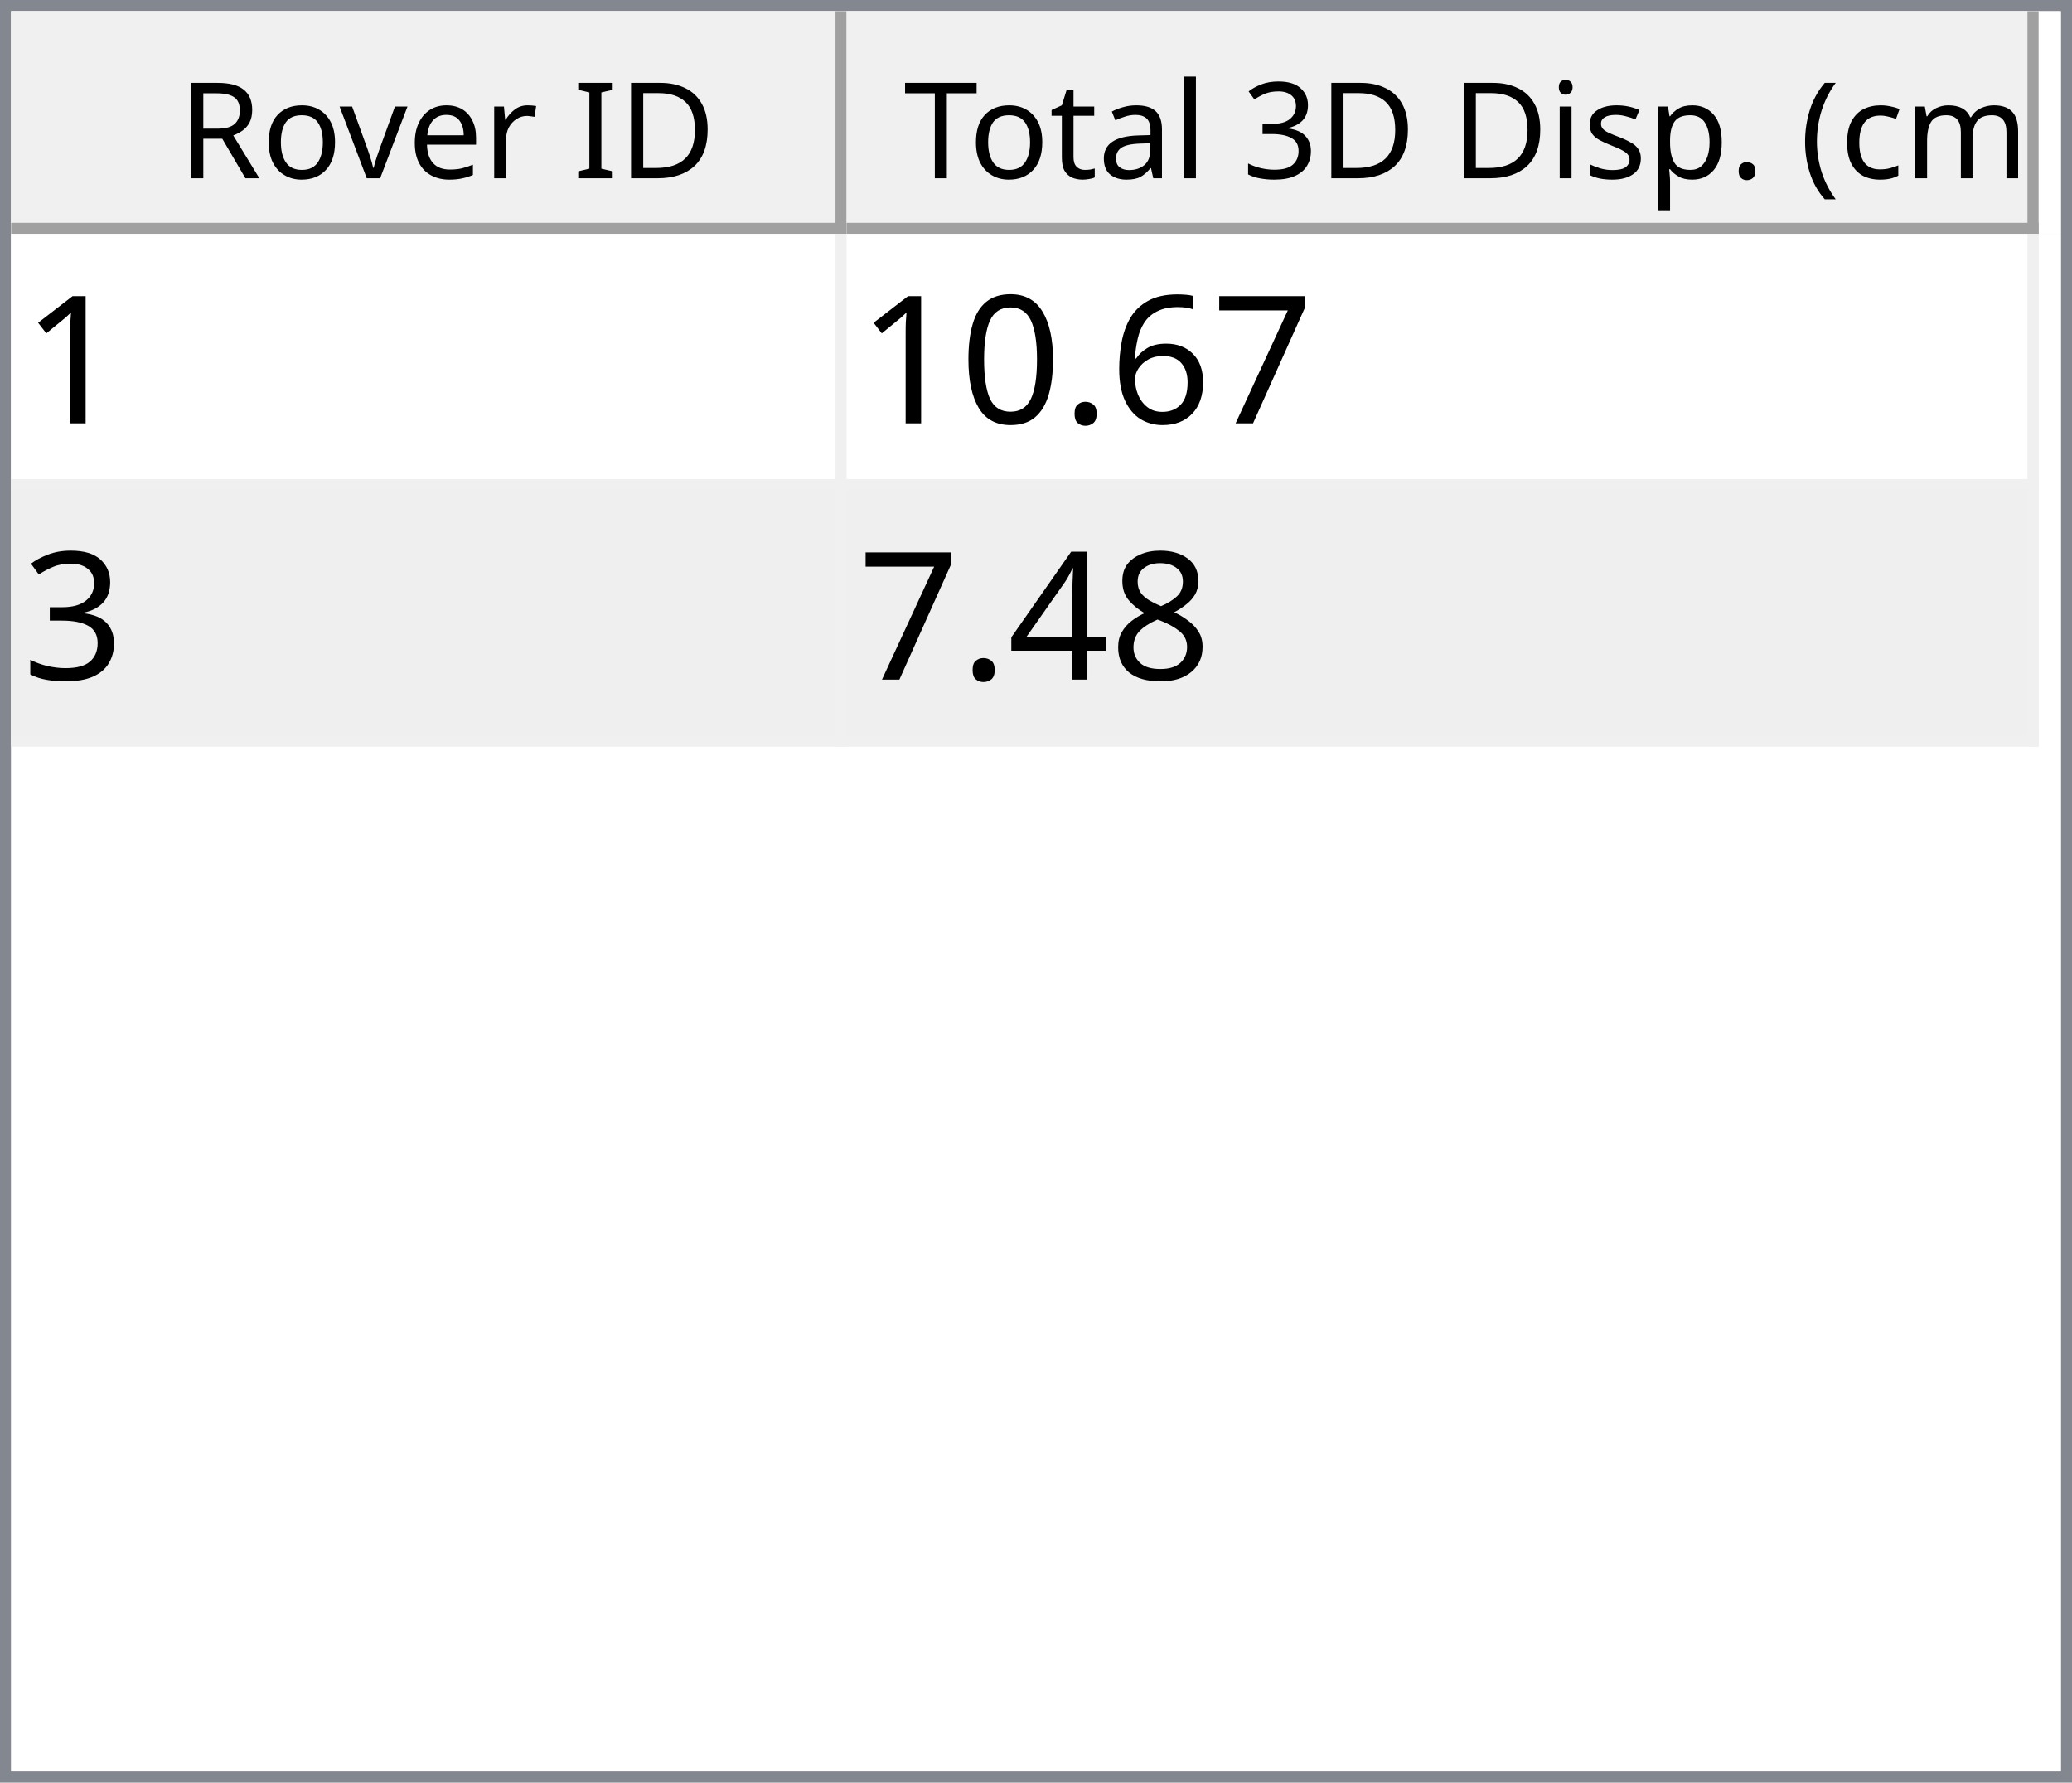
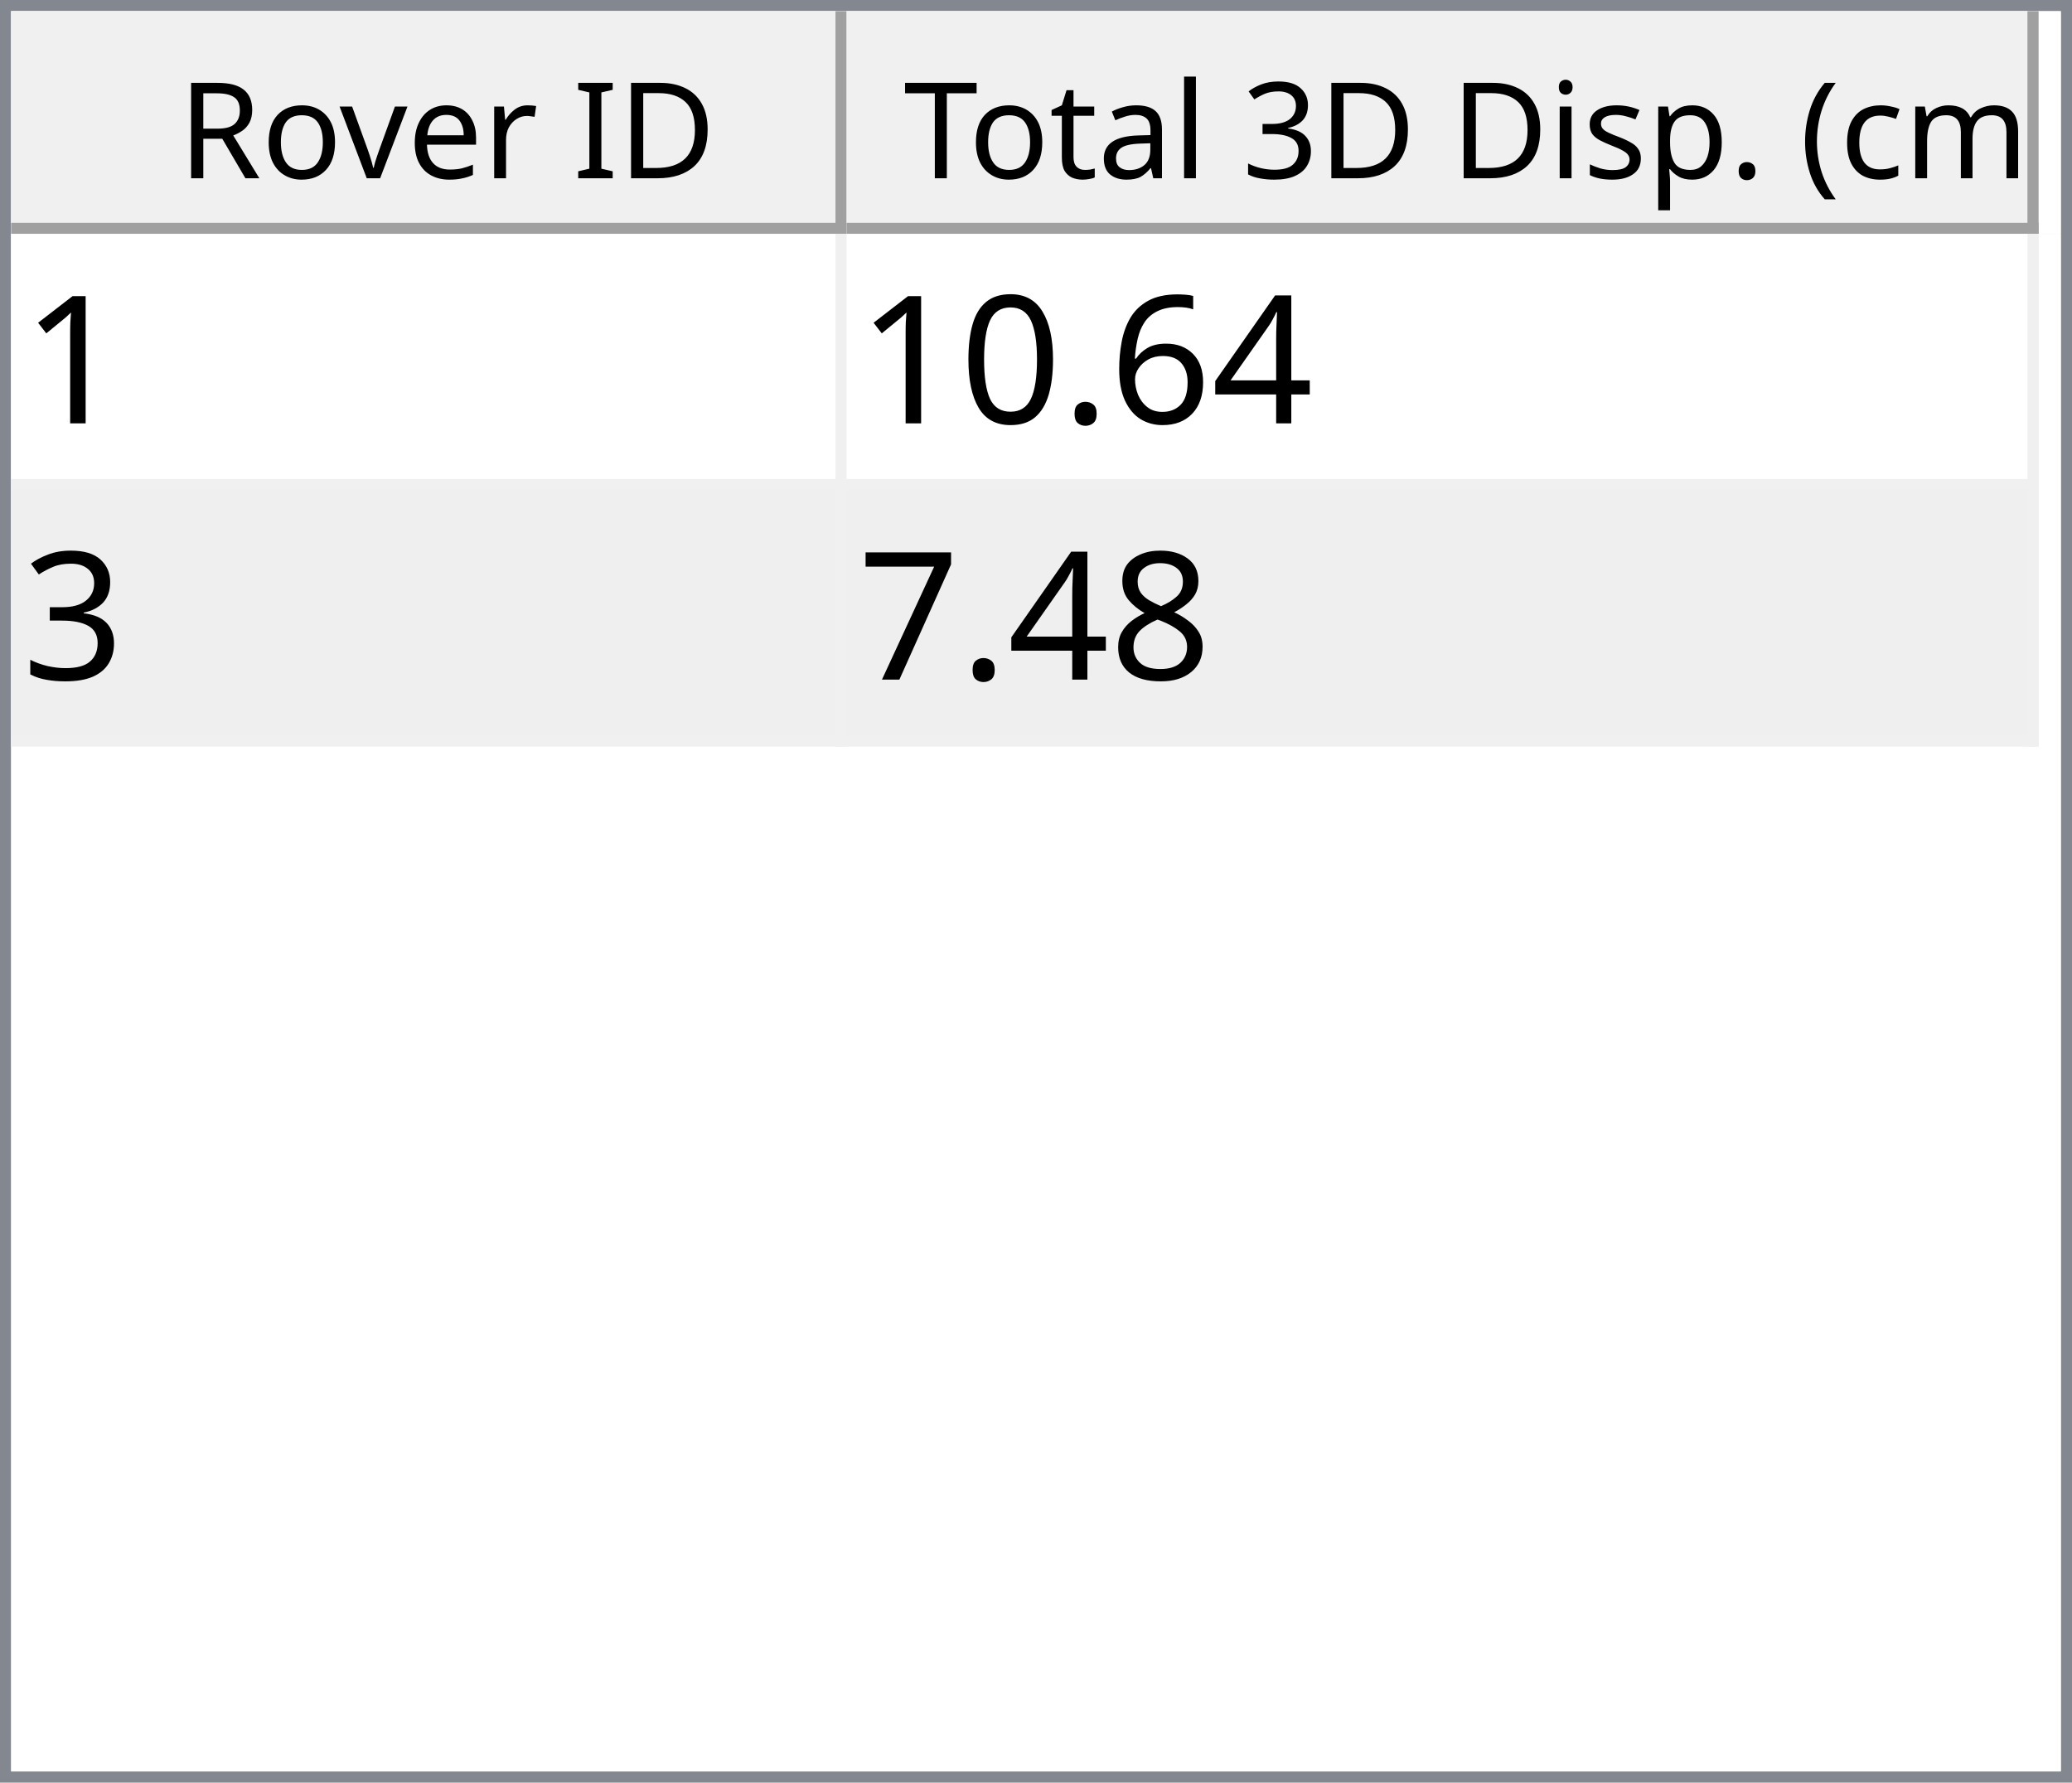
<svg xmlns="http://www.w3.org/2000/svg" style="fill-opacity:1; color-rendering:auto; color-interpolation:auto; text-rendering:auto; stroke:black; stroke-linecap:square; stroke-miterlimit:10; shape-rendering:auto; stroke-opacity:1; fill:black; stroke-dasharray:none; font-weight:normal; stroke-width:1; font-family:'Dialog'; font-style:normal; stroke-linejoin:miter; font-size:12px; stroke-dashoffset:0; image-rendering:auto;" width="186" height="160">
  <defs id="genericDefs" />
  <g>
    <defs id="defs1">
      <clipPath clipPathUnits="userSpaceOnUse" id="clipPath1">
        <path d="M0 0 L186 0 L186 160 L0 160 L0 0 Z" />
      </clipPath>
      <clipPath clipPathUnits="userSpaceOnUse" id="clipPath2">
        <path d="M0 0 L0 160 L186 160 L186 0 Z" />
      </clipPath>
      <clipPath clipPathUnits="userSpaceOnUse" id="clipPath3">
        <path d="M0 0 L0 20 L184 20 L184 0 Z" />
      </clipPath>
      <clipPath clipPathUnits="userSpaceOnUse" id="clipPath4">
        <path d="M0 0 L0 20 L75 20 L75 0 Z" />
      </clipPath>
      <clipPath clipPathUnits="userSpaceOnUse" id="clipPath5">
        <path d="M1 1 L1 19 L74 19 L74 1 Z" />
      </clipPath>
      <clipPath clipPathUnits="userSpaceOnUse" id="clipPath6">
        <path d="M0 0 L0 18 L73 18 L73 0 Z" />
      </clipPath>
      <clipPath clipPathUnits="userSpaceOnUse" id="clipPath7">
        <path d="M-0.5 -0.5 L-0.5 19.5 L74.5 19.5 L74.5 -0.5 Z" />
      </clipPath>
      <clipPath clipPathUnits="userSpaceOnUse" id="clipPath8">
        <path d="M0 0 L0 20 L107 20 L107 0 Z" />
      </clipPath>
      <clipPath clipPathUnits="userSpaceOnUse" id="clipPath9">
        <path d="M1 1 L1 19 L106 19 L106 1 Z" />
      </clipPath>
      <clipPath clipPathUnits="userSpaceOnUse" id="clipPath10">
        <path d="M0 0 L0 18 L105 18 L105 0 Z" />
      </clipPath>
      <clipPath clipPathUnits="userSpaceOnUse" id="clipPath11">
        <path d="M-0.5 -0.5 L-0.5 19.5 L106.5 19.5 L106.5 -0.5 Z" />
      </clipPath>
      <clipPath clipPathUnits="userSpaceOnUse" id="clipPath12">
        <path d="M0 0 L0 138 L184 138 L184 0 Z" />
      </clipPath>
      <clipPath clipPathUnits="userSpaceOnUse" id="clipPath13">
        <path d="M0 0 L0 46 L182 46 L182 0 Z" />
      </clipPath>
      <clipPath clipPathUnits="userSpaceOnUse" id="clipPath14">
        <path d="M-0.5 -0.5 L-0.5 45.5 L181.5 45.5 L181.5 -0.5 Z" />
      </clipPath>
      <clipPath clipPathUnits="userSpaceOnUse" id="clipPath15">
        <path d="M0 0 L0 22 L74 22 L74 0 Z" />
      </clipPath>
      <clipPath clipPathUnits="userSpaceOnUse" id="clipPath16">
        <path d="M0 0 L0 22 L106 22 L106 0 Z" />
      </clipPath>
      <font horiz-adv-x="64.551" id="font1">
        <font-face ascent="107.91" descent="25.098" units-per-em="100" style="font-style:normal; font-family:Segoe UI; font-weight:normal;" />
        <missing-glyph horiz-adv-x="64.551" d="M8.109 0 L8.109 68.266 L56.453 68.266 L56.453 0 L8.109 0 ZM15.328 7.234 L49.219 7.234 L49.219 61.031 L15.328 61.031 L15.328 7.234 Z" />
        <glyph unicode="D" horiz-adv-x="70.117" d="M9.188 0 L9.188 70.016 L28.516 70.016 Q65.531 70.016 65.531 35.891 Q65.531 19.672 55.25 9.836 Q44.969 0 27.734 0 L9.188 0 ZM17.391 62.594 L17.391 7.422 L27.828 7.422 Q41.609 7.422 49.273 14.797 Q56.938 22.172 56.938 35.688 Q56.938 62.594 28.328 62.594 L17.391 62.594 Z" />
        <glyph unicode="I" horiz-adv-x="26.611" d="M17.391 0 L9.188 0 L9.188 70.016 L17.391 70.016 L17.391 0 Z" />
        <glyph unicode=" " horiz-adv-x="27.393" d="" />
        <glyph unicode="r" horiz-adv-x="34.766" d="M34.188 41.891 Q32.078 43.5 28.125 43.5 Q23 43.5 19.555 38.672 Q16.109 33.844 16.109 25.484 L16.109 0 L8.109 0 L8.109 50 L16.109 50 L16.109 39.703 L16.312 39.703 Q18.016 44.969 21.531 47.922 Q25.047 50.875 29.391 50.875 Q32.516 50.875 34.188 50.203 L34.188 41.891 Z" />
        <glyph unicode="e" horiz-adv-x="52.295" d="M48.297 23 L12.984 23 Q13.188 14.656 17.484 10.109 Q21.781 5.562 29.297 5.562 Q37.75 5.562 44.828 11.141 L44.828 3.609 Q38.234 -1.172 27.391 -1.172 Q16.797 -1.172 10.742 5.641 Q4.688 12.453 4.688 24.812 Q4.688 36.469 11.305 43.82 Q17.922 51.172 27.734 51.172 Q37.547 51.172 42.922 44.828 Q48.297 38.484 48.297 27.203 L48.297 23 ZM40.094 29.781 Q40.047 36.719 36.75 40.578 Q33.453 44.438 27.594 44.438 Q21.922 44.438 17.969 40.383 Q14.016 36.328 13.094 29.781 L40.094 29.781 Z" />
        <glyph unicode="v" horiz-adv-x="47.9" d="M47.406 50 L27.484 0 L19.625 0 L0.688 50 L9.469 50 L22.172 13.672 Q23.578 9.672 23.922 6.688 L24.125 6.688 Q24.609 10.453 25.688 13.484 L38.969 50 L47.406 50 Z" />
        <glyph unicode="o" horiz-adv-x="58.594" d="M29 -1.172 Q17.922 -1.172 11.305 5.836 Q4.688 12.844 4.688 24.422 Q4.688 37.016 11.57 44.094 Q18.453 51.172 30.172 51.172 Q41.359 51.172 47.633 44.289 Q53.906 37.406 53.906 25.203 Q53.906 13.234 47.141 6.031 Q40.375 -1.172 29 -1.172 ZM29.594 44.438 Q21.875 44.438 17.383 39.188 Q12.891 33.938 12.891 24.703 Q12.891 15.828 17.43 10.695 Q21.969 5.562 29.594 5.562 Q37.359 5.562 41.531 10.594 Q45.703 15.625 45.703 24.906 Q45.703 34.281 41.531 39.359 Q37.359 44.438 29.594 44.438 Z" />
        <glyph unicode="R" horiz-adv-x="59.814" d="M59.375 0 L49.609 0 L37.891 19.625 Q36.281 22.359 34.766 24.289 Q33.25 26.219 31.664 27.438 Q30.078 28.656 28.25 29.219 Q26.422 29.781 24.125 29.781 L17.391 29.781 L17.391 0 L9.188 0 L9.188 70.016 L30.078 70.016 Q34.672 70.016 38.555 68.867 Q42.438 67.719 45.289 65.375 Q48.141 63.031 49.758 59.547 Q51.375 56.062 51.375 51.375 Q51.375 47.703 50.273 44.656 Q49.172 41.609 47.148 39.211 Q45.125 36.812 42.266 35.133 Q39.406 33.453 35.844 32.516 L35.844 32.328 Q37.594 31.547 38.891 30.547 Q40.188 29.547 41.359 28.18 Q42.531 26.812 43.68 25.078 Q44.828 23.344 46.234 21.047 L59.375 0 ZM17.391 62.594 L17.391 37.203 L28.516 37.203 Q31.594 37.203 34.203 38.133 Q36.812 39.062 38.719 40.797 Q40.625 42.531 41.703 45.047 Q42.781 47.562 42.781 50.688 Q42.781 56.297 39.141 59.445 Q35.5 62.594 28.609 62.594 L17.391 62.594 Z" />
        <glyph unicode=")" horiz-adv-x="30.176" d="M8.297 -15.922 L1.172 -15.922 Q16.406 2.344 16.406 26.812 Q16.406 51.469 1.078 70.016 L8.297 70.016 Q23.531 52.156 23.531 26.703 Q23.531 1.375 8.297 -15.922 Z" />
        <glyph unicode="m" horiz-adv-x="86.133" d="M79.109 0 L71.094 0 L71.094 28.719 Q71.094 37.016 68.531 40.727 Q65.969 44.438 59.906 44.438 Q54.781 44.438 51.195 39.75 Q47.609 35.062 47.609 28.516 L47.609 0 L39.594 0 L39.594 29.688 Q39.594 44.438 28.219 44.438 Q22.953 44.438 19.531 40.016 Q16.109 35.594 16.109 28.516 L16.109 0 L8.109 0 L8.109 50 L16.109 50 L16.109 42.094 L16.312 42.094 Q21.625 51.172 31.844 51.172 Q36.969 51.172 40.773 48.312 Q44.578 45.453 46 40.828 Q51.562 51.172 62.594 51.172 Q79.109 51.172 79.109 30.812 L79.109 0 Z" />
        <glyph unicode="c" horiz-adv-x="46.191" d="M42.188 2.297 Q36.422 -1.172 28.516 -1.172 Q17.828 -1.172 11.258 5.789 Q4.688 12.75 4.688 23.828 Q4.688 36.188 11.766 43.68 Q18.844 51.172 30.672 51.172 Q37.25 51.172 42.281 48.734 L42.281 40.531 Q36.719 44.438 30.375 44.438 Q22.703 44.438 17.797 38.945 Q12.891 33.453 12.891 24.516 Q12.891 15.719 17.508 10.641 Q22.125 5.562 29.891 5.562 Q36.422 5.562 42.188 9.906 L42.188 2.297 Z" />
        <glyph unicode="(" horiz-adv-x="30.176" d="M29.109 -15.922 L21.969 -15.922 Q6.844 1.375 6.844 26.703 Q6.844 52.156 21.969 70.016 L29.203 70.016 Q13.875 51.469 13.875 26.812 Q13.875 2.344 29.109 -15.922 Z" />
        <glyph unicode="." horiz-adv-x="21.68" d="M10.891 -1.078 Q8.641 -1.078 7.055 0.539 Q5.469 2.156 5.469 4.391 Q5.469 6.641 7.055 8.273 Q8.641 9.906 10.891 9.906 Q13.188 9.906 14.797 8.273 Q16.406 6.641 16.406 4.391 Q16.406 2.156 14.797 0.539 Q13.188 -1.078 10.891 -1.078 Z" />
        <glyph unicode="p" horiz-adv-x="58.789" d="M16.312 7.234 L16.109 7.234 L16.109 -23 L8.109 -23 L8.109 50 L16.109 50 L16.109 41.219 L16.312 41.219 Q22.219 51.172 33.594 51.172 Q43.266 51.172 48.688 44.461 Q54.109 37.75 54.109 26.469 Q54.109 13.922 48 6.375 Q41.891 -1.172 31.297 -1.172 Q21.578 -1.172 16.312 7.234 ZM16.109 27.391 L16.109 20.406 Q16.109 14.203 20.141 9.883 Q24.172 5.562 30.375 5.562 Q37.641 5.562 41.773 11.133 Q45.906 16.703 45.906 26.609 Q45.906 34.969 42.047 39.703 Q38.188 44.438 31.594 44.438 Q24.609 44.438 20.359 39.578 Q16.109 34.719 16.109 27.391 Z" />
        <glyph unicode="s" horiz-adv-x="42.432" d="M5.078 1.812 L5.078 10.406 Q11.625 5.562 19.484 5.562 Q30.031 5.562 30.031 12.594 Q30.031 14.594 29.125 15.992 Q28.219 17.391 26.68 18.461 Q25.141 19.531 23.07 20.383 Q21 21.234 18.609 22.172 Q15.281 23.484 12.766 24.828 Q10.25 26.172 8.57 27.859 Q6.891 29.547 6.031 31.695 Q5.172 33.844 5.172 36.719 Q5.172 40.234 6.789 42.945 Q8.406 45.656 11.086 47.484 Q13.766 49.312 17.211 50.242 Q20.656 51.172 24.312 51.172 Q30.812 51.172 35.938 48.922 L35.938 40.828 Q30.422 44.438 23.25 44.438 Q21 44.438 19.195 43.922 Q17.391 43.406 16.094 42.477 Q14.797 41.547 14.086 40.258 Q13.375 38.969 13.375 37.406 Q13.375 35.453 14.086 34.133 Q14.797 32.812 16.164 31.789 Q17.531 30.766 19.484 29.938 Q21.438 29.109 23.922 28.125 Q27.25 26.859 29.883 25.516 Q32.516 24.172 34.375 22.484 Q36.234 20.797 37.234 18.602 Q38.234 16.406 38.234 13.375 Q38.234 9.672 36.602 6.938 Q34.969 4.203 32.234 2.398 Q29.5 0.594 25.93 -0.289 Q22.359 -1.172 18.453 -1.172 Q10.75 -1.172 5.078 1.812 Z" />
        <glyph unicode="i" horiz-adv-x="24.219" d="M12.203 62.703 Q10.062 62.703 8.547 64.164 Q7.031 65.625 7.031 67.875 Q7.031 70.125 8.547 71.609 Q10.062 73.094 12.203 73.094 Q14.406 73.094 15.945 71.609 Q17.484 70.125 17.484 67.875 Q17.484 65.719 15.945 64.211 Q14.406 62.703 12.203 62.703 ZM16.109 0 L8.109 0 L8.109 50 L16.109 50 L16.109 0 Z" />
        <glyph unicode="3" horiz-adv-x="53.906" d="M46.531 19.828 Q46.531 15.094 44.75 11.211 Q42.969 7.328 39.719 4.57 Q36.469 1.812 31.93 0.297 Q27.391 -1.219 21.922 -1.219 Q11.922 -1.219 6 2.594 L6 11.188 Q13.094 5.609 22.219 5.609 Q25.875 5.609 28.828 6.539 Q31.781 7.469 33.906 9.227 Q36.031 10.984 37.18 13.477 Q38.328 15.969 38.328 19.094 Q38.328 32.812 18.797 32.812 L12.984 32.812 L12.984 39.594 L18.5 39.594 Q35.797 39.594 35.797 52.484 Q35.797 64.406 22.609 64.406 Q15.188 64.406 8.688 59.422 L8.688 67.188 Q15.375 71.188 24.609 71.188 Q29 71.188 32.57 69.969 Q36.141 68.75 38.68 66.555 Q41.219 64.359 42.609 61.281 Q44 58.203 44 54.5 Q44 40.672 30.031 36.719 L30.031 36.531 Q33.594 36.141 36.625 34.797 Q39.656 33.453 41.852 31.305 Q44.047 29.156 45.289 26.25 Q46.531 23.344 46.531 19.828 Z" />
        <glyph unicode="l" horiz-adv-x="24.219" d="M16.109 0 L8.109 0 L8.109 74.031 L16.109 74.031 L16.109 0 Z" />
        <glyph unicode="a" horiz-adv-x="50.879" d="M43.891 0 L35.891 0 L35.891 7.812 L35.688 7.812 Q30.469 -1.172 20.312 -1.172 Q12.844 -1.172 8.617 2.781 Q4.391 6.734 4.391 13.281 Q4.391 27.297 20.906 29.594 L35.891 31.688 Q35.891 44.438 25.594 44.438 Q16.547 44.438 9.281 38.281 L9.281 46.484 Q16.656 51.172 26.266 51.172 Q43.891 51.172 43.891 32.516 L43.891 0 ZM35.891 25.297 L23.828 23.641 Q18.266 22.859 15.43 20.875 Q12.594 18.891 12.594 13.875 Q12.594 10.203 15.211 7.883 Q17.828 5.562 22.172 5.562 Q28.125 5.562 32.008 9.742 Q35.891 13.922 35.891 20.312 L35.891 25.297 Z" />
        <glyph unicode="t" horiz-adv-x="33.887" d="M31.297 0.484 Q28.469 -1.078 23.828 -1.078 Q10.688 -1.078 10.688 13.578 L10.688 43.172 L2.094 43.172 L2.094 50 L10.688 50 L10.688 62.203 L18.703 64.797 L18.703 50 L31.297 50 L31.297 43.172 L18.703 43.172 L18.703 14.984 Q18.703 9.969 20.414 7.82 Q22.125 5.672 26.078 5.672 Q29.109 5.672 31.297 7.328 L31.297 0.484 Z" />
        <glyph unicode="T" horiz-adv-x="52.393" d="M50.594 62.594 L30.375 62.594 L30.375 0 L22.172 0 L22.172 62.594 L2 62.594 L2 70.016 L50.594 70.016 L50.594 62.594 Z" />
      </font>
      <font horiz-adv-x="75.0" id="font2">
        <font-face ascent="100.537" descent="21.973" units-per-em="100" style="font-style:normal; font-family:sans-serif; font-weight:normal;" />
        <missing-glyph horiz-adv-x="75.0" d="M12.5 0 L12.5 62.5 L62.5 62.5 L62.5 0 L12.5 0 ZM14.062 1.562 L60.938 1.562 L60.938 60.938 L14.062 60.938 L14.062 1.562 Z" />
        <glyph unicode="1" horiz-adv-x="55.615" d="M37.25 0 L28.469 0 L28.469 56 Q25.297 52.984 20.141 49.953 Q14.984 46.922 10.891 45.406 L10.891 53.906 Q18.266 57.375 23.781 62.305 Q29.297 67.234 31.594 71.875 L37.25 71.875 L37.25 0 Z" />
-         <glyph unicode="7" horiz-adv-x="55.615" d="M4.734 62.203 L4.734 70.656 L51.078 70.656 L51.078 63.812 Q44.234 56.547 37.523 44.484 Q30.812 32.422 27.156 19.672 Q24.516 10.688 23.781 0 L14.75 0 Q14.891 8.453 18.062 20.414 Q21.234 32.375 27.172 43.484 Q33.109 54.594 39.797 62.203 L4.734 62.203 Z" />
+         <glyph unicode="4" horiz-adv-x="55.615" d="M32.328 0 L32.328 17.141 L1.266 17.141 L1.266 25.203 L33.938 71.578 L41.109 71.578 L41.109 25.203 L50.781 25.203 L50.781 17.141 L41.109 17.141 L41.109 0 L32.328 0 ZM32.328 25.203 L32.328 57.469 L9.906 25.203 L32.328 25.203 Z" />
        <glyph unicode="6" horiz-adv-x="55.615" d="M49.75 54.047 L41.016 53.375 Q39.844 58.547 37.703 60.891 Q34.125 64.656 28.906 64.656 Q24.703 64.656 21.531 62.312 Q17.391 59.281 14.992 53.469 Q12.594 47.656 12.5 36.922 Q15.672 41.75 20.266 44.094 Q24.859 46.438 29.891 46.438 Q38.672 46.438 44.852 39.969 Q51.031 33.5 51.031 23.25 Q51.031 16.5 48.125 10.719 Q45.219 4.938 40.141 1.859 Q35.062 -1.219 28.609 -1.219 Q17.625 -1.219 10.695 6.859 Q3.766 14.938 3.766 33.5 Q3.766 54.25 11.422 63.672 Q18.109 71.875 29.438 71.875 Q37.891 71.875 43.289 67.141 Q48.688 62.406 49.75 54.047 ZM13.875 23.188 Q13.875 18.656 15.797 14.508 Q17.719 10.359 21.188 8.18 Q24.656 6 28.469 6 Q34.031 6 38.039 10.492 Q42.047 14.984 42.047 22.703 Q42.047 30.125 38.086 34.398 Q34.125 38.672 28.125 38.672 Q22.172 38.672 18.023 34.398 Q13.875 30.125 13.875 23.188 Z" />
        <glyph unicode="." horiz-adv-x="27.783" d="M9.078 0 L9.078 10.016 L19.094 10.016 L19.094 0 L9.078 0 Z" />
        <glyph unicode="0" horiz-adv-x="55.615" d="M4.156 35.297 Q4.156 48 6.766 55.742 Q9.375 63.484 14.523 67.68 Q19.672 71.875 27.484 71.875 Q33.25 71.875 37.594 69.555 Q41.938 67.234 44.773 62.867 Q47.609 58.5 49.219 52.227 Q50.828 45.953 50.828 35.297 Q50.828 22.703 48.242 14.969 Q45.656 7.234 40.508 3.008 Q35.359 -1.219 27.484 -1.219 Q17.141 -1.219 11.234 6.203 Q4.156 15.141 4.156 35.297 ZM13.188 35.297 Q13.188 17.672 17.312 11.836 Q21.438 6 27.484 6 Q33.547 6 37.672 11.859 Q41.797 17.719 41.797 35.297 Q41.797 52.984 37.672 58.789 Q33.547 64.594 27.391 64.594 Q21.344 64.594 17.719 59.469 Q13.188 52.938 13.188 35.297 Z" />
        <glyph unicode="3" horiz-adv-x="55.615" d="M4.203 18.891 L12.984 20.062 Q14.5 12.594 18.141 9.297 Q21.781 6 27 6 Q33.203 6 37.477 10.297 Q41.75 14.594 41.75 20.953 Q41.75 27 37.797 30.93 Q33.844 34.859 27.734 34.859 Q25.25 34.859 21.531 33.891 L22.516 41.609 Q23.391 41.5 23.922 41.5 Q29.547 41.5 34.039 44.43 Q38.531 47.359 38.531 53.469 Q38.531 58.297 35.258 61.477 Q31.984 64.656 26.812 64.656 Q21.688 64.656 18.266 61.43 Q14.844 58.203 13.875 51.766 L5.078 53.328 Q6.688 62.156 12.398 67.016 Q18.109 71.875 26.609 71.875 Q32.469 71.875 37.398 69.359 Q42.328 66.844 44.945 62.5 Q47.562 58.156 47.562 53.266 Q47.562 48.641 45.07 44.828 Q42.578 41.016 37.703 38.766 Q44.047 37.312 47.562 32.695 Q51.078 28.078 51.078 21.141 Q51.078 11.766 44.242 5.25 Q37.406 -1.266 26.953 -1.266 Q17.531 -1.266 11.305 4.352 Q5.078 9.969 4.203 18.891 Z" />
        <glyph unicode="8" horiz-adv-x="55.615" d="M17.672 38.812 Q12.203 40.828 9.57 44.539 Q6.938 48.25 6.938 53.422 Q6.938 61.234 12.555 66.555 Q18.172 71.875 27.484 71.875 Q36.859 71.875 42.578 66.43 Q48.297 60.984 48.297 53.172 Q48.297 48.188 45.68 44.508 Q43.062 40.828 37.75 38.812 Q44.344 36.672 47.781 31.883 Q51.219 27.094 51.219 20.453 Q51.219 11.281 44.727 5.031 Q38.234 -1.219 27.641 -1.219 Q17.047 -1.219 10.547 5.055 Q4.047 11.328 4.047 20.703 Q4.047 27.688 7.594 32.398 Q11.141 37.109 17.672 38.812 ZM15.922 53.719 Q15.922 48.641 19.195 45.414 Q22.469 42.188 27.688 42.188 Q32.766 42.188 36.016 45.383 Q39.266 48.578 39.266 53.219 Q39.266 58.062 35.914 61.359 Q32.562 64.656 27.594 64.656 Q22.562 64.656 19.242 61.43 Q15.922 58.203 15.922 53.719 ZM13.094 20.656 Q13.094 16.891 14.875 13.375 Q16.656 9.859 20.172 7.93 Q23.688 6 27.734 6 Q34.031 6 38.133 10.055 Q42.234 14.109 42.234 20.359 Q42.234 26.703 38.016 30.859 Q33.797 35.016 27.438 35.016 Q21.234 35.016 17.164 30.914 Q13.094 26.812 13.094 20.656 Z" />
-         <glyph unicode="4" horiz-adv-x="55.615" d="M32.328 0 L32.328 17.141 L1.266 17.141 L1.266 25.203 L33.938 71.578 L41.109 71.578 L41.109 25.203 L50.781 25.203 L50.781 17.141 L41.109 17.141 L41.109 0 L32.328 0 ZM32.328 25.203 L32.328 57.469 L9.906 25.203 L32.328 25.203 Z" />
+         <glyph unicode="7" horiz-adv-x="55.615" d="M4.734 62.203 L4.734 70.656 L51.078 70.656 L51.078 63.812 Q44.234 56.547 37.523 44.484 Q30.812 32.422 27.156 19.672 Q24.516 10.688 23.781 0 L14.75 0 Q14.891 8.453 18.062 20.414 Q21.234 32.375 27.172 43.484 Q33.109 54.594 39.797 62.203 L4.734 62.203 Z" />
      </font>
    </defs>
    <g style="fill:white; stroke:white;">
      <rect x="0" y="0" width="186" style="clip-path:url(#clipPath1); stroke:none;" height="160" />
    </g>
    <g style="fill:white; text-rendering:optimizeSpeed; color-rendering:optimizeSpeed; image-rendering:optimizeSpeed; shape-rendering:crispEdges; stroke:white; color-interpolation:sRGB;">
      <rect x="0" width="186" height="160" y="0" style="stroke:none;" />
      <path style="stroke:none;" d="M0 160 L186 160 L186 0 L0 0 Z" />
    </g>
    <g style="fill:rgb(240,240,240); font-family:'Segoe UI'; stroke:rgb(240,240,240);">
      <rect x="0" y="0" width="186" style="clip-path:url(#clipPath2); stroke:none;" height="160" />
    </g>
    <g style="fill:rgb(130,135,144); font-family:'Segoe UI'; stroke:rgb(130,135,144);">
      <path d="M0 0 L186 0 L186 160 L0 160 L0 0 ZM1 1 L185 1 L185 159 L1 159 L1 1 Z" style="fill-rule:evenodd; clip-path:url(#clipPath2); stroke:none;" />
    </g>
    <g style="fill:white; font-family:'Segoe UI'; stroke:white;" transform="translate(1,1)">
      <rect x="0" y="0" width="184" style="clip-path:url(#clipPath3); stroke:none;" height="20" />
    </g>
    <g style="fill:rgb(240,240,240); font-family:'Segoe UI'; stroke:rgb(240,240,240);" transform="translate(1,1)">
      <rect x="0" y="0" width="75" style="clip-path:url(#clipPath4); stroke:none;" height="20" />
    </g>
    <g style="font-family:'Segoe UI';" transform="translate(2,2)">
      <text x="14" xml:space="preserve" y="14" style="clip-path:url(#clipPath6); stroke:none;">Rover ID</text>
    </g>
    <g style="fill:rgb(160,160,160); font-family:'Segoe UI'; stroke:rgb(160,160,160); stroke-linejoin:bevel;" transform="translate(1.5,1.5)">
      <line x1="74" x2="74" y1="0" style="fill:none; clip-path:url(#clipPath7);" y2="19" />
    </g>
    <g style="fill:rgb(160,160,160); font-family:'Segoe UI'; stroke:rgb(160,160,160); stroke-linejoin:bevel;" transform="matrix(1,0,0,1,1,1) translate(0.5,0.5)">
      <line x1="0" x2="74" y1="19" style="fill:none; clip-path:url(#clipPath7);" y2="19" />
    </g>
    <g style="fill:rgb(240,240,240); font-family:'Segoe UI'; stroke:rgb(240,240,240);" transform="translate(76,1)">
      <rect x="0" y="0" width="107" style="clip-path:url(#clipPath8); stroke:none;" height="20" />
    </g>
    <g style="font-family:'Segoe UI';" transform="translate(77,2)">
      <text x="1" xml:space="preserve" y="14" style="clip-path:url(#clipPath10); stroke:none;"> Total 3D Disp. (cm)</text>
    </g>
    <g style="fill:rgb(160,160,160); font-family:'Segoe UI'; stroke:rgb(160,160,160); stroke-linejoin:bevel;" transform="translate(76.5,1.5)">
      <line x1="106" x2="106" y1="0" style="fill:none; clip-path:url(#clipPath11);" y2="19" />
    </g>
    <g style="fill:rgb(160,160,160); font-family:'Segoe UI'; stroke:rgb(160,160,160); stroke-linejoin:bevel;" transform="matrix(1,0,0,1,76,1) translate(0.5,0.5)">
      <line x1="0" x2="106" y1="19" style="fill:none; clip-path:url(#clipPath11);" y2="19" />
    </g>
    <g style="fill:white; font-family:'Segoe UI'; stroke:white;" transform="translate(1,21)">
      <rect x="0" y="0" width="184" style="clip-path:url(#clipPath12); stroke:none;" height="138" />
    </g>
    <g style="fill:rgb(240,240,240); font-size:16px; font-family:sans-serif; stroke:rgb(240,240,240);" transform="translate(1,21)">
      <rect x="0" y="0" width="182" style="clip-path:url(#clipPath13); stroke:none;" height="46" />
      <line transform="translate(0.5,0.5)" x1="0" x2="181" y1="22" style="clip-path:url(#clipPath14); fill:none; stroke-linejoin:bevel;" y2="22" />
    </g>
    <g transform="matrix(1,0,0,1,1,21) translate(0.5,0.5)" style="fill:rgb(240,240,240); font-size:16px; font-family:sans-serif; stroke:rgb(240,240,240); stroke-linejoin:bevel;">
      <line x1="0" x2="181" y1="45" style="fill:none; clip-path:url(#clipPath14);" y2="45" />
    </g>
    <g transform="matrix(1,0,0,1,1,21) translate(0.5,0.5)" style="fill:rgb(240,240,240); font-size:16px; font-family:sans-serif; stroke:rgb(240,240,240); stroke-linejoin:bevel;">
      <line x1="74" x2="74" y1="0" style="fill:none; clip-path:url(#clipPath14);" y2="45" />
    </g>
    <g transform="matrix(1,0,0,1,1,21) translate(0.5,0.5)" style="fill:rgb(240,240,240); font-size:16px; font-family:sans-serif; stroke:rgb(240,240,240); stroke-linejoin:bevel;">
      <line x1="181" x2="181" y1="0" style="fill:none; clip-path:url(#clipPath14);" y2="45" />
    </g>
    <g style="fill:white; font-size:16px; font-family:sans-serif; stroke:white;" transform="matrix(1,0,0,1,1,21)">
      <rect x="0" y="0" width="74" style="clip-path:url(#clipPath15); stroke:none;" height="22" />
      <text x="1" y="17" style="fill:black; clip-path:url(#clipPath15); stroke:none;" xml:space="preserve">1</text>
    </g>
    <g style="fill:white; font-size:16px; font-family:sans-serif; stroke:white;" transform="matrix(1,0,0,1,1,21) translate(75,0)">
      <rect x="0" y="0" width="106" style="clip-path:url(#clipPath16); stroke:none;" height="22" />
-       <text x="1" y="17" style="fill:black; clip-path:url(#clipPath16); stroke:none;" xml:space="preserve">10.67</text>
+       <text x="1" y="17" style="fill:black; clip-path:url(#clipPath16); stroke:none;" xml:space="preserve">10.64</text>
    </g>
    <g style="fill:rgb(239,239,239); font-size:16px; font-family:sans-serif; stroke:rgb(239,239,239);" transform="matrix(1,0,0,1,1,21) translate(0,23)">
      <rect x="0" y="0" width="74" style="clip-path:url(#clipPath15); stroke:none;" height="22" />
      <text x="1" y="17" style="fill:black; clip-path:url(#clipPath15); stroke:none;" xml:space="preserve">3</text>
    </g>
    <g style="fill:rgb(239,239,239); font-size:16px; font-family:sans-serif; stroke:rgb(239,239,239);" transform="matrix(1,0,0,1,1,21) translate(75,23)">
      <rect x="0" y="0" width="106" style="clip-path:url(#clipPath16); stroke:none;" height="22" />
      <text x="1" y="17" style="fill:black; clip-path:url(#clipPath16); stroke:none;" xml:space="preserve">7.48</text>
    </g>
  </g>
</svg>
